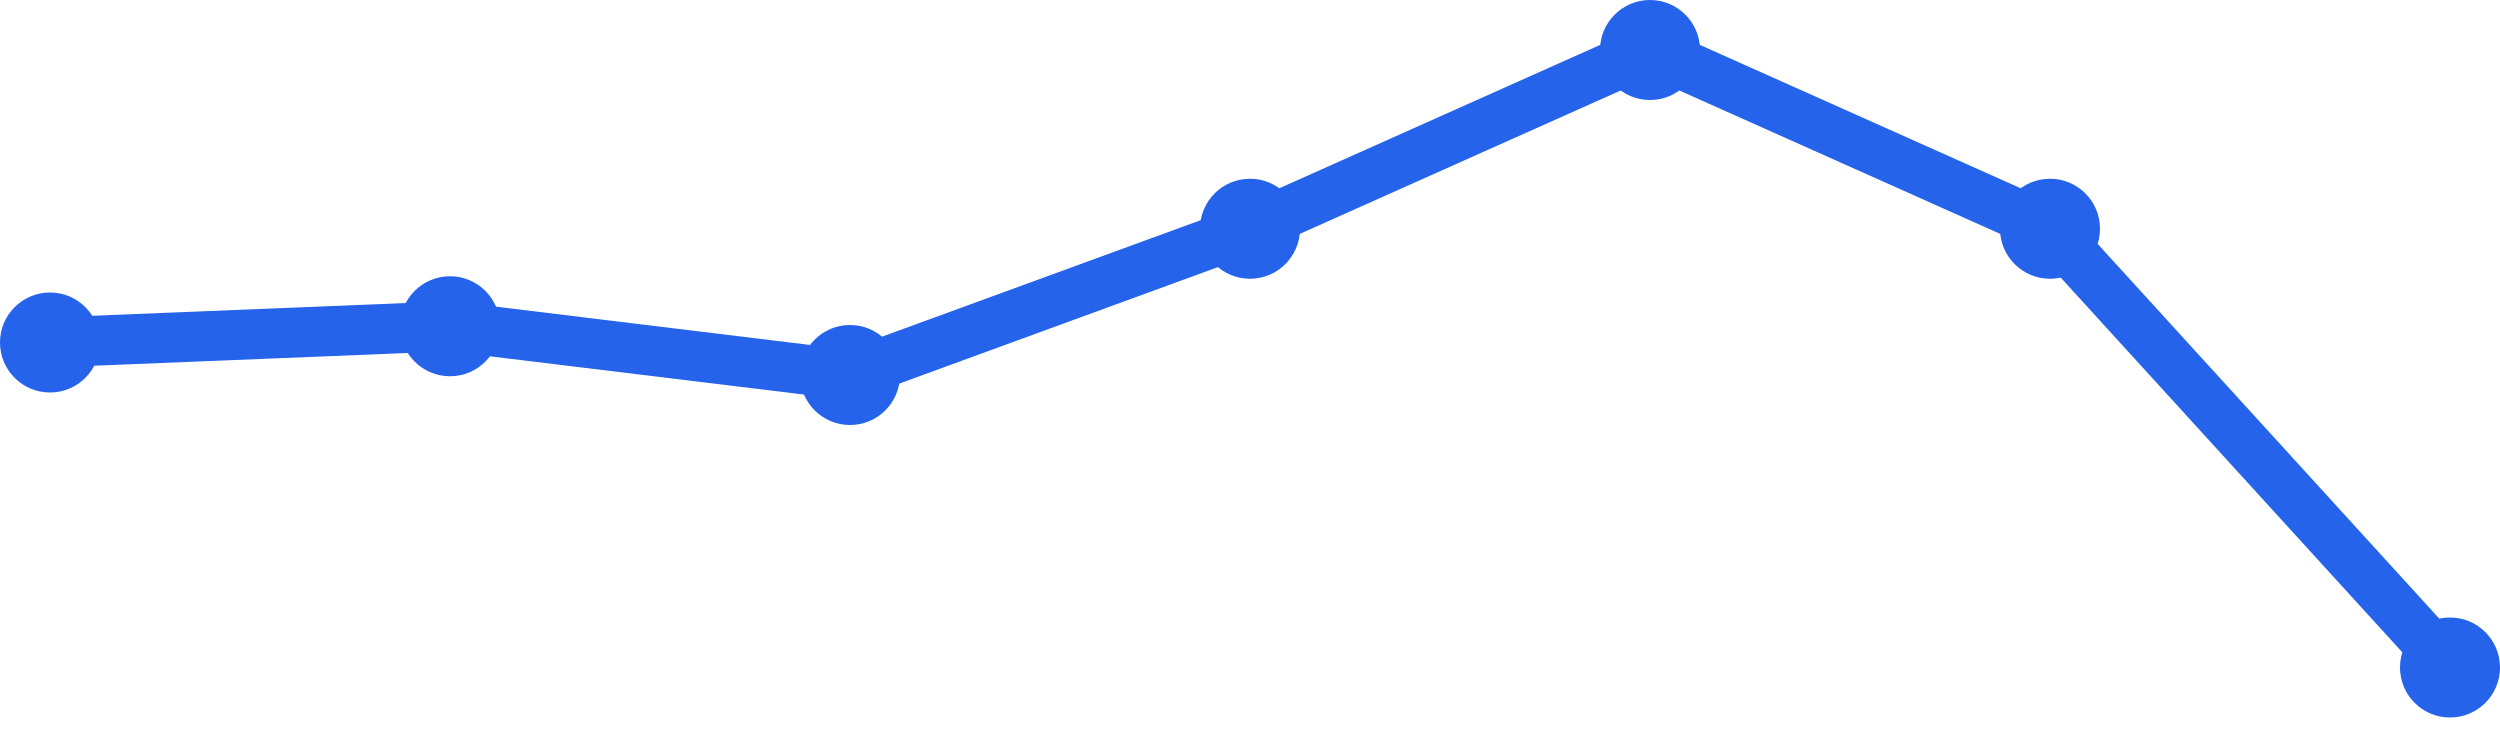
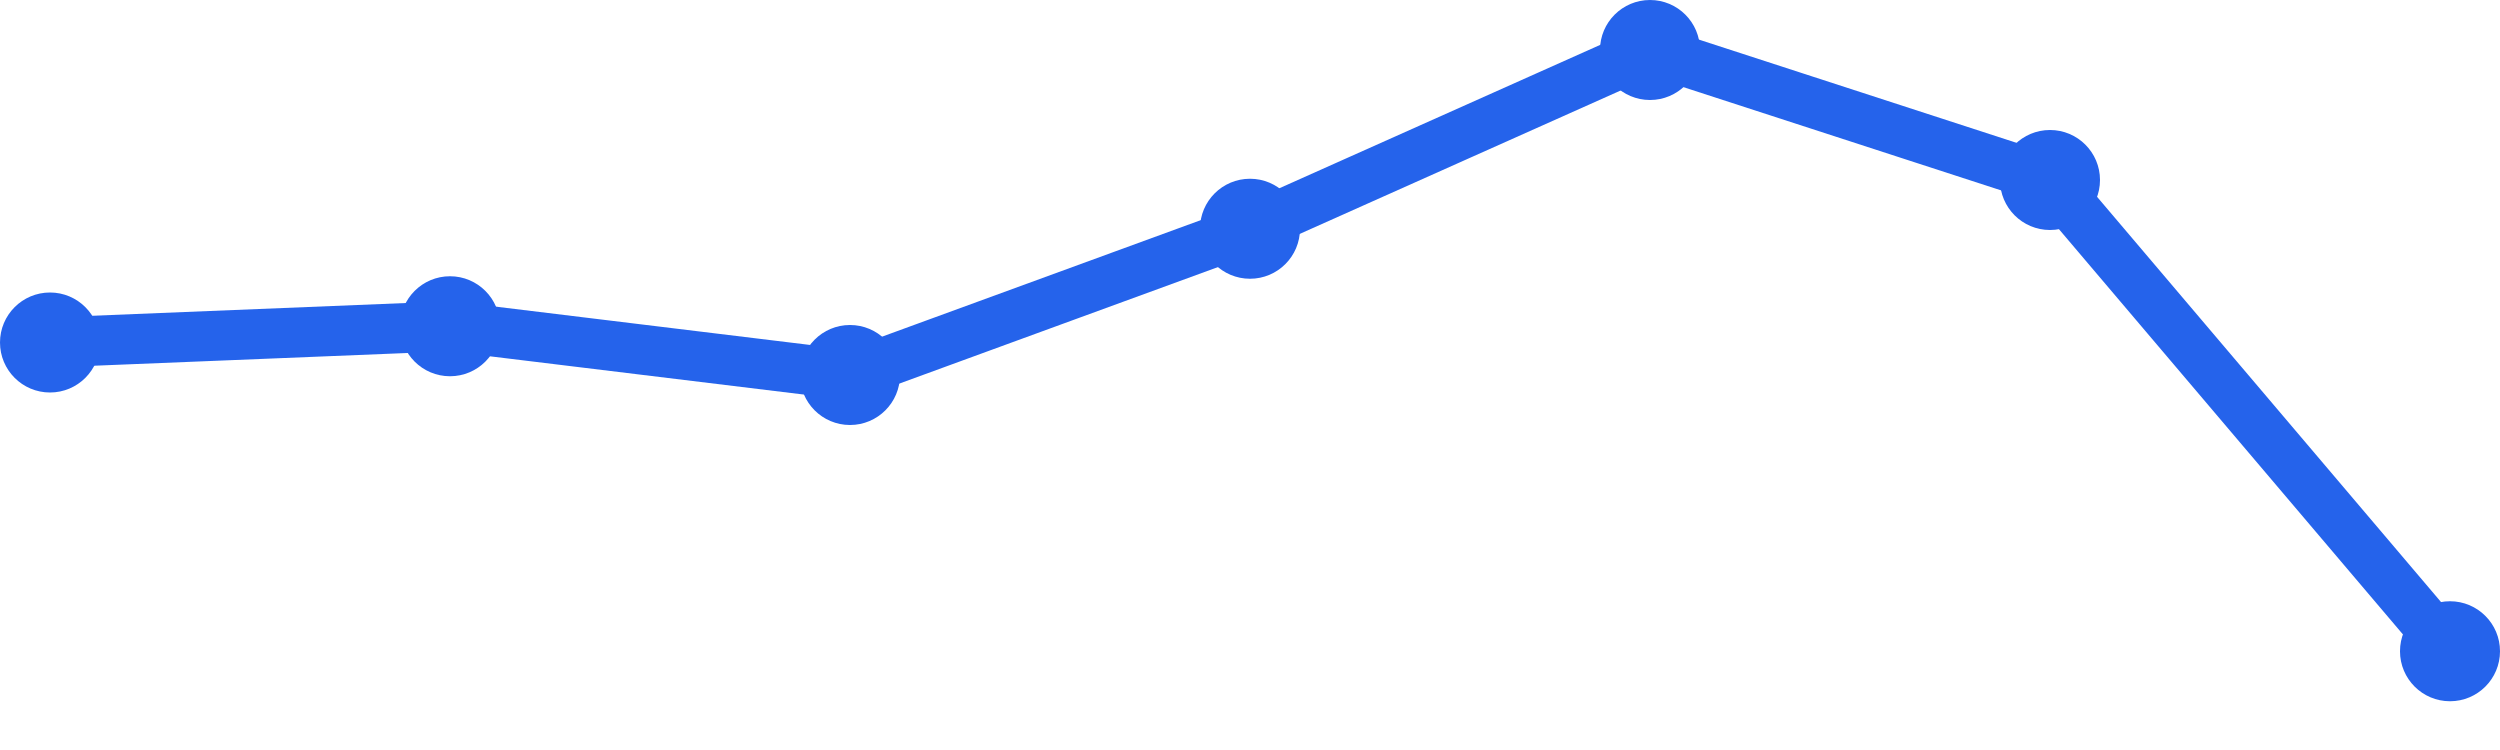
<svg xmlns="http://www.w3.org/2000/svg" width="100" height="30" viewBox="0 0 100 30">
-   <path d="M 2,13.7 L 18,13.05 L 34,15 L 50,9.15 L 66,2 L 82,9.15 L 98,26.7" fill="none" stroke="#2563eb" stroke-width="2" stroke-linecap="round" stroke-linejoin="round" />
+   <path d="M 2,13.7 L 18,13.05 L 34,15 L 50,9.15 L 66,2 L 82,7.2 L 98,26.05" fill="none" stroke="#2563eb" stroke-width="2" stroke-linecap="round" stroke-linejoin="round" />
  <circle cx="2" cy="13.7" r="2" fill="#2563eb" />
  <circle cx="18" cy="13.05" r="2" fill="#2563eb" />
  <circle cx="34" cy="15" r="2" fill="#2563eb" />
  <circle cx="50" cy="9.15" r="2" fill="#2563eb" />
  <circle cx="66" cy="2" r="2" fill="#2563eb" />
-   <circle cx="82" cy="9.15" r="2" fill="#2563eb" />
-   <circle cx="98" cy="26.7" r="2" fill="#2563eb" />
+   <circle cx="82" cy="7.2" r="2" fill="#2563eb" />
+   <circle cx="98" cy="26.05" r="2" fill="#2563eb" />
</svg>
